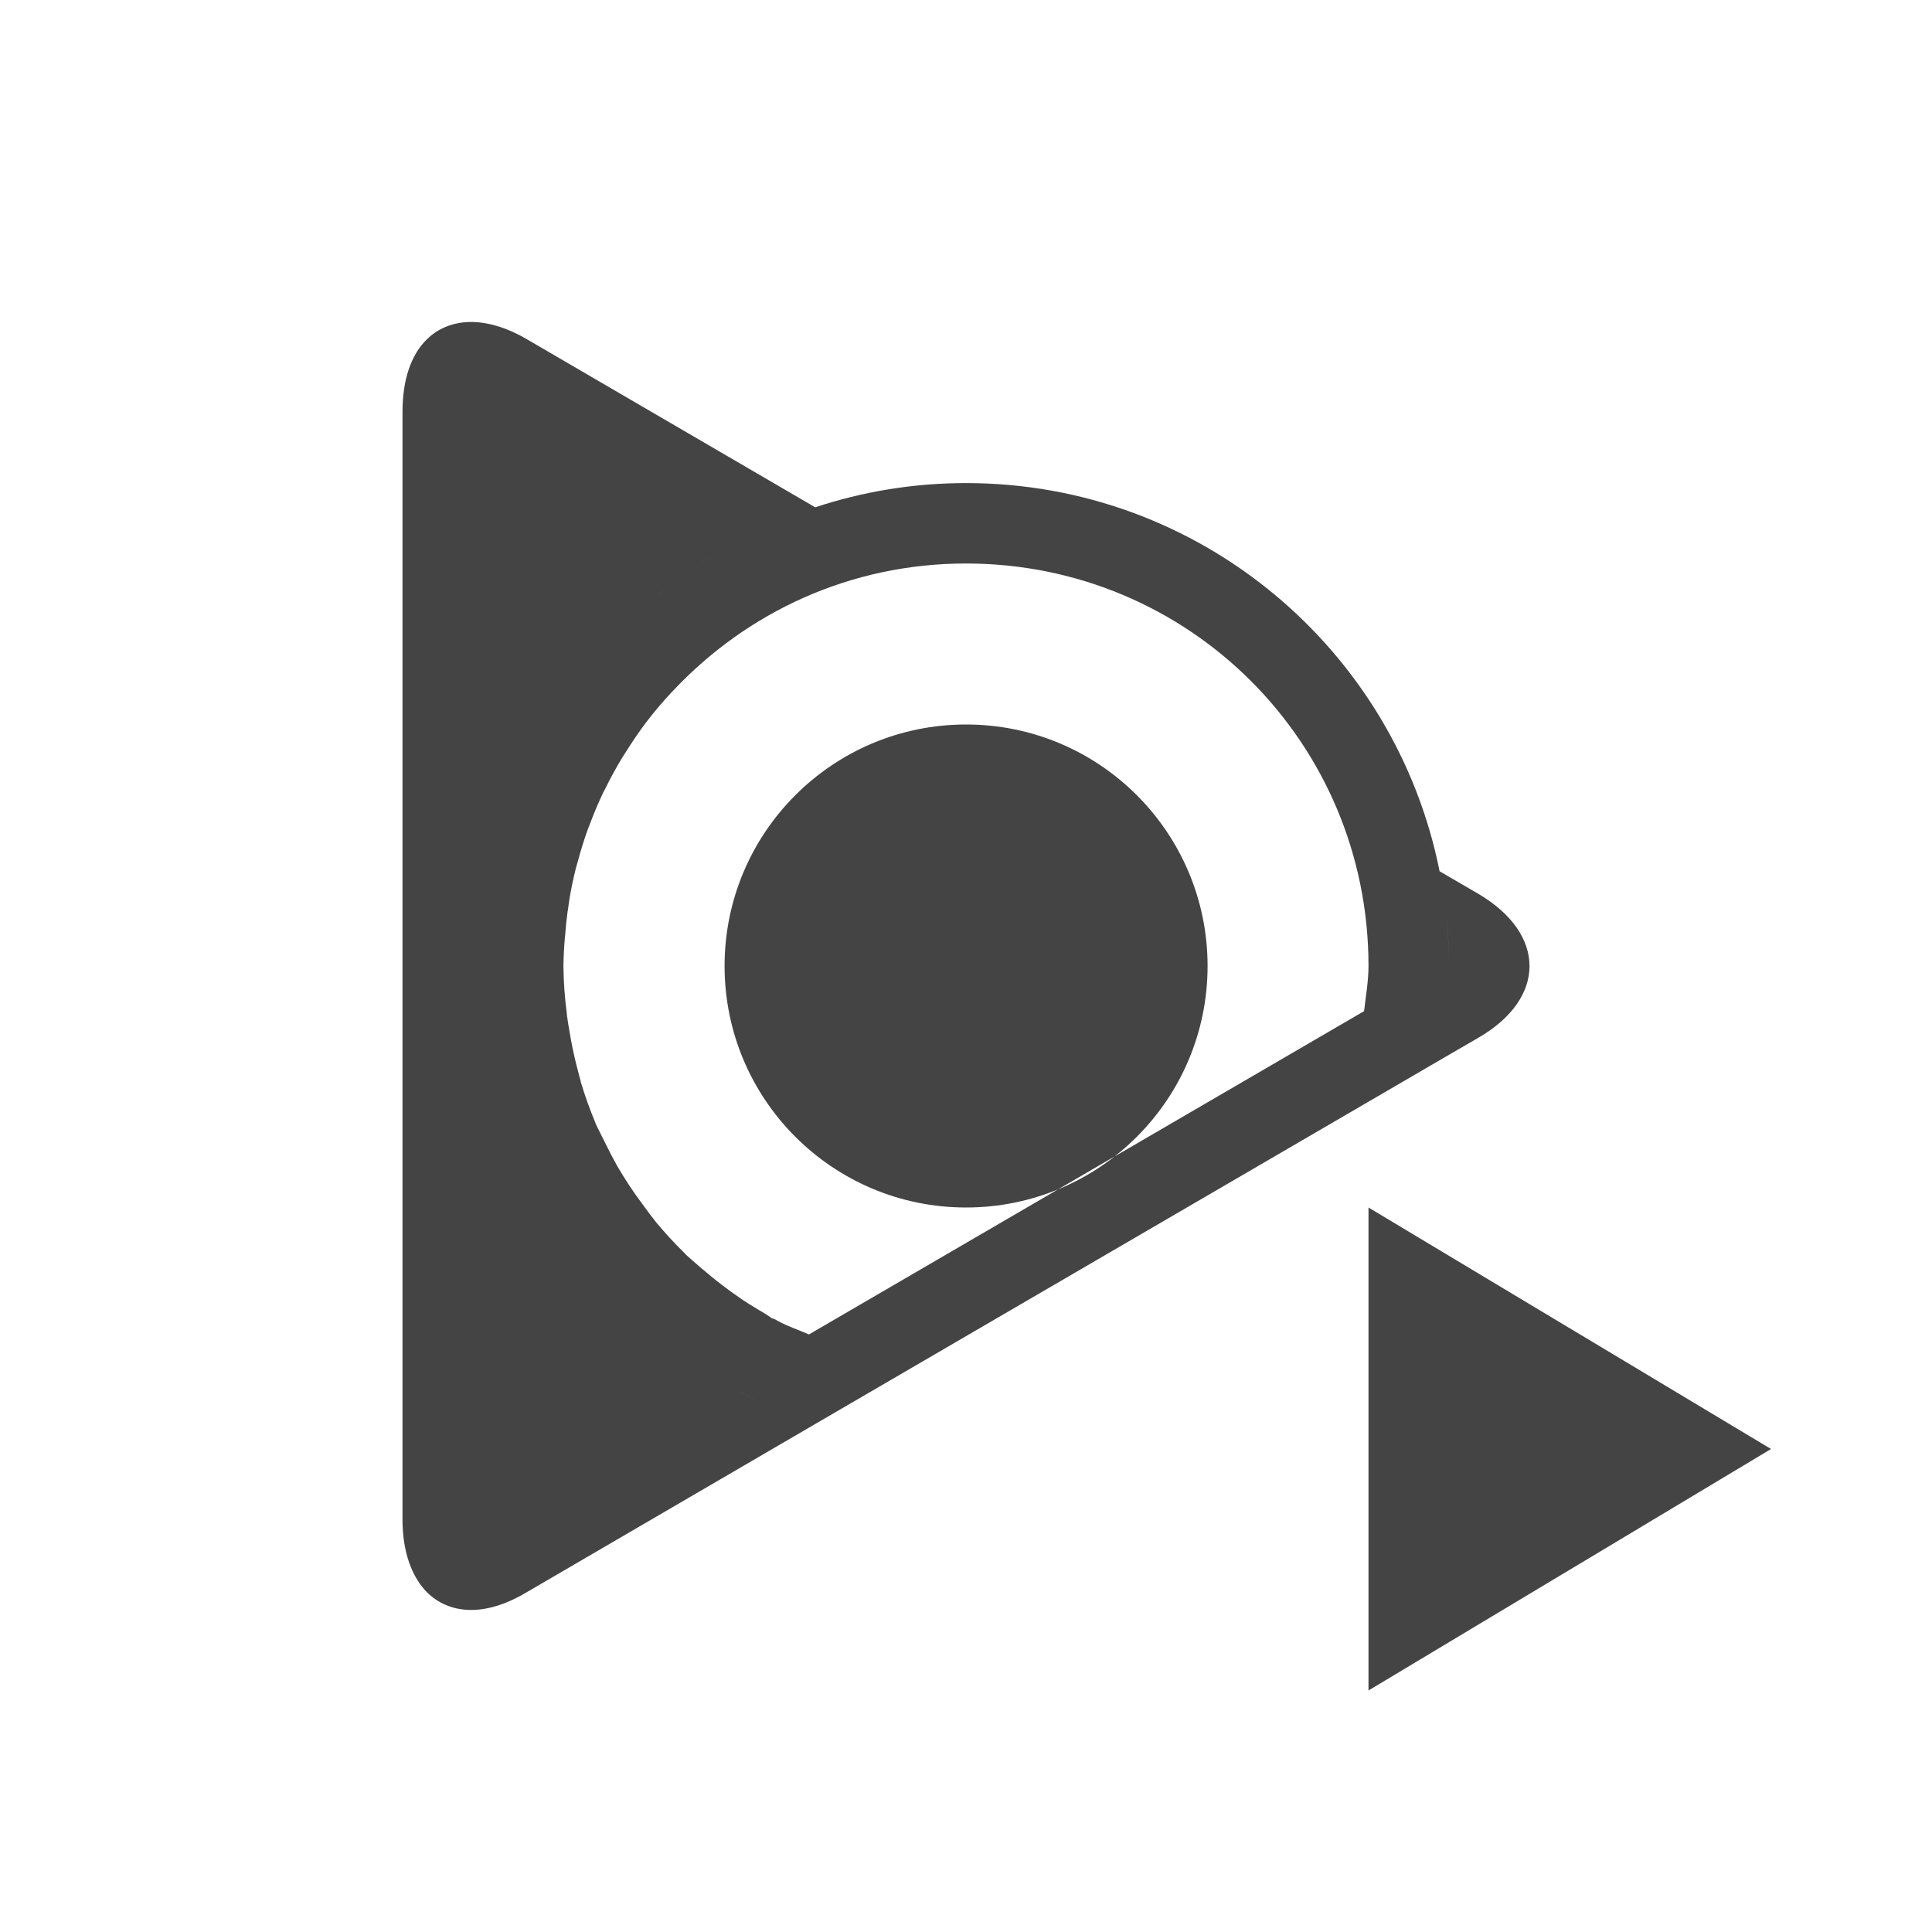
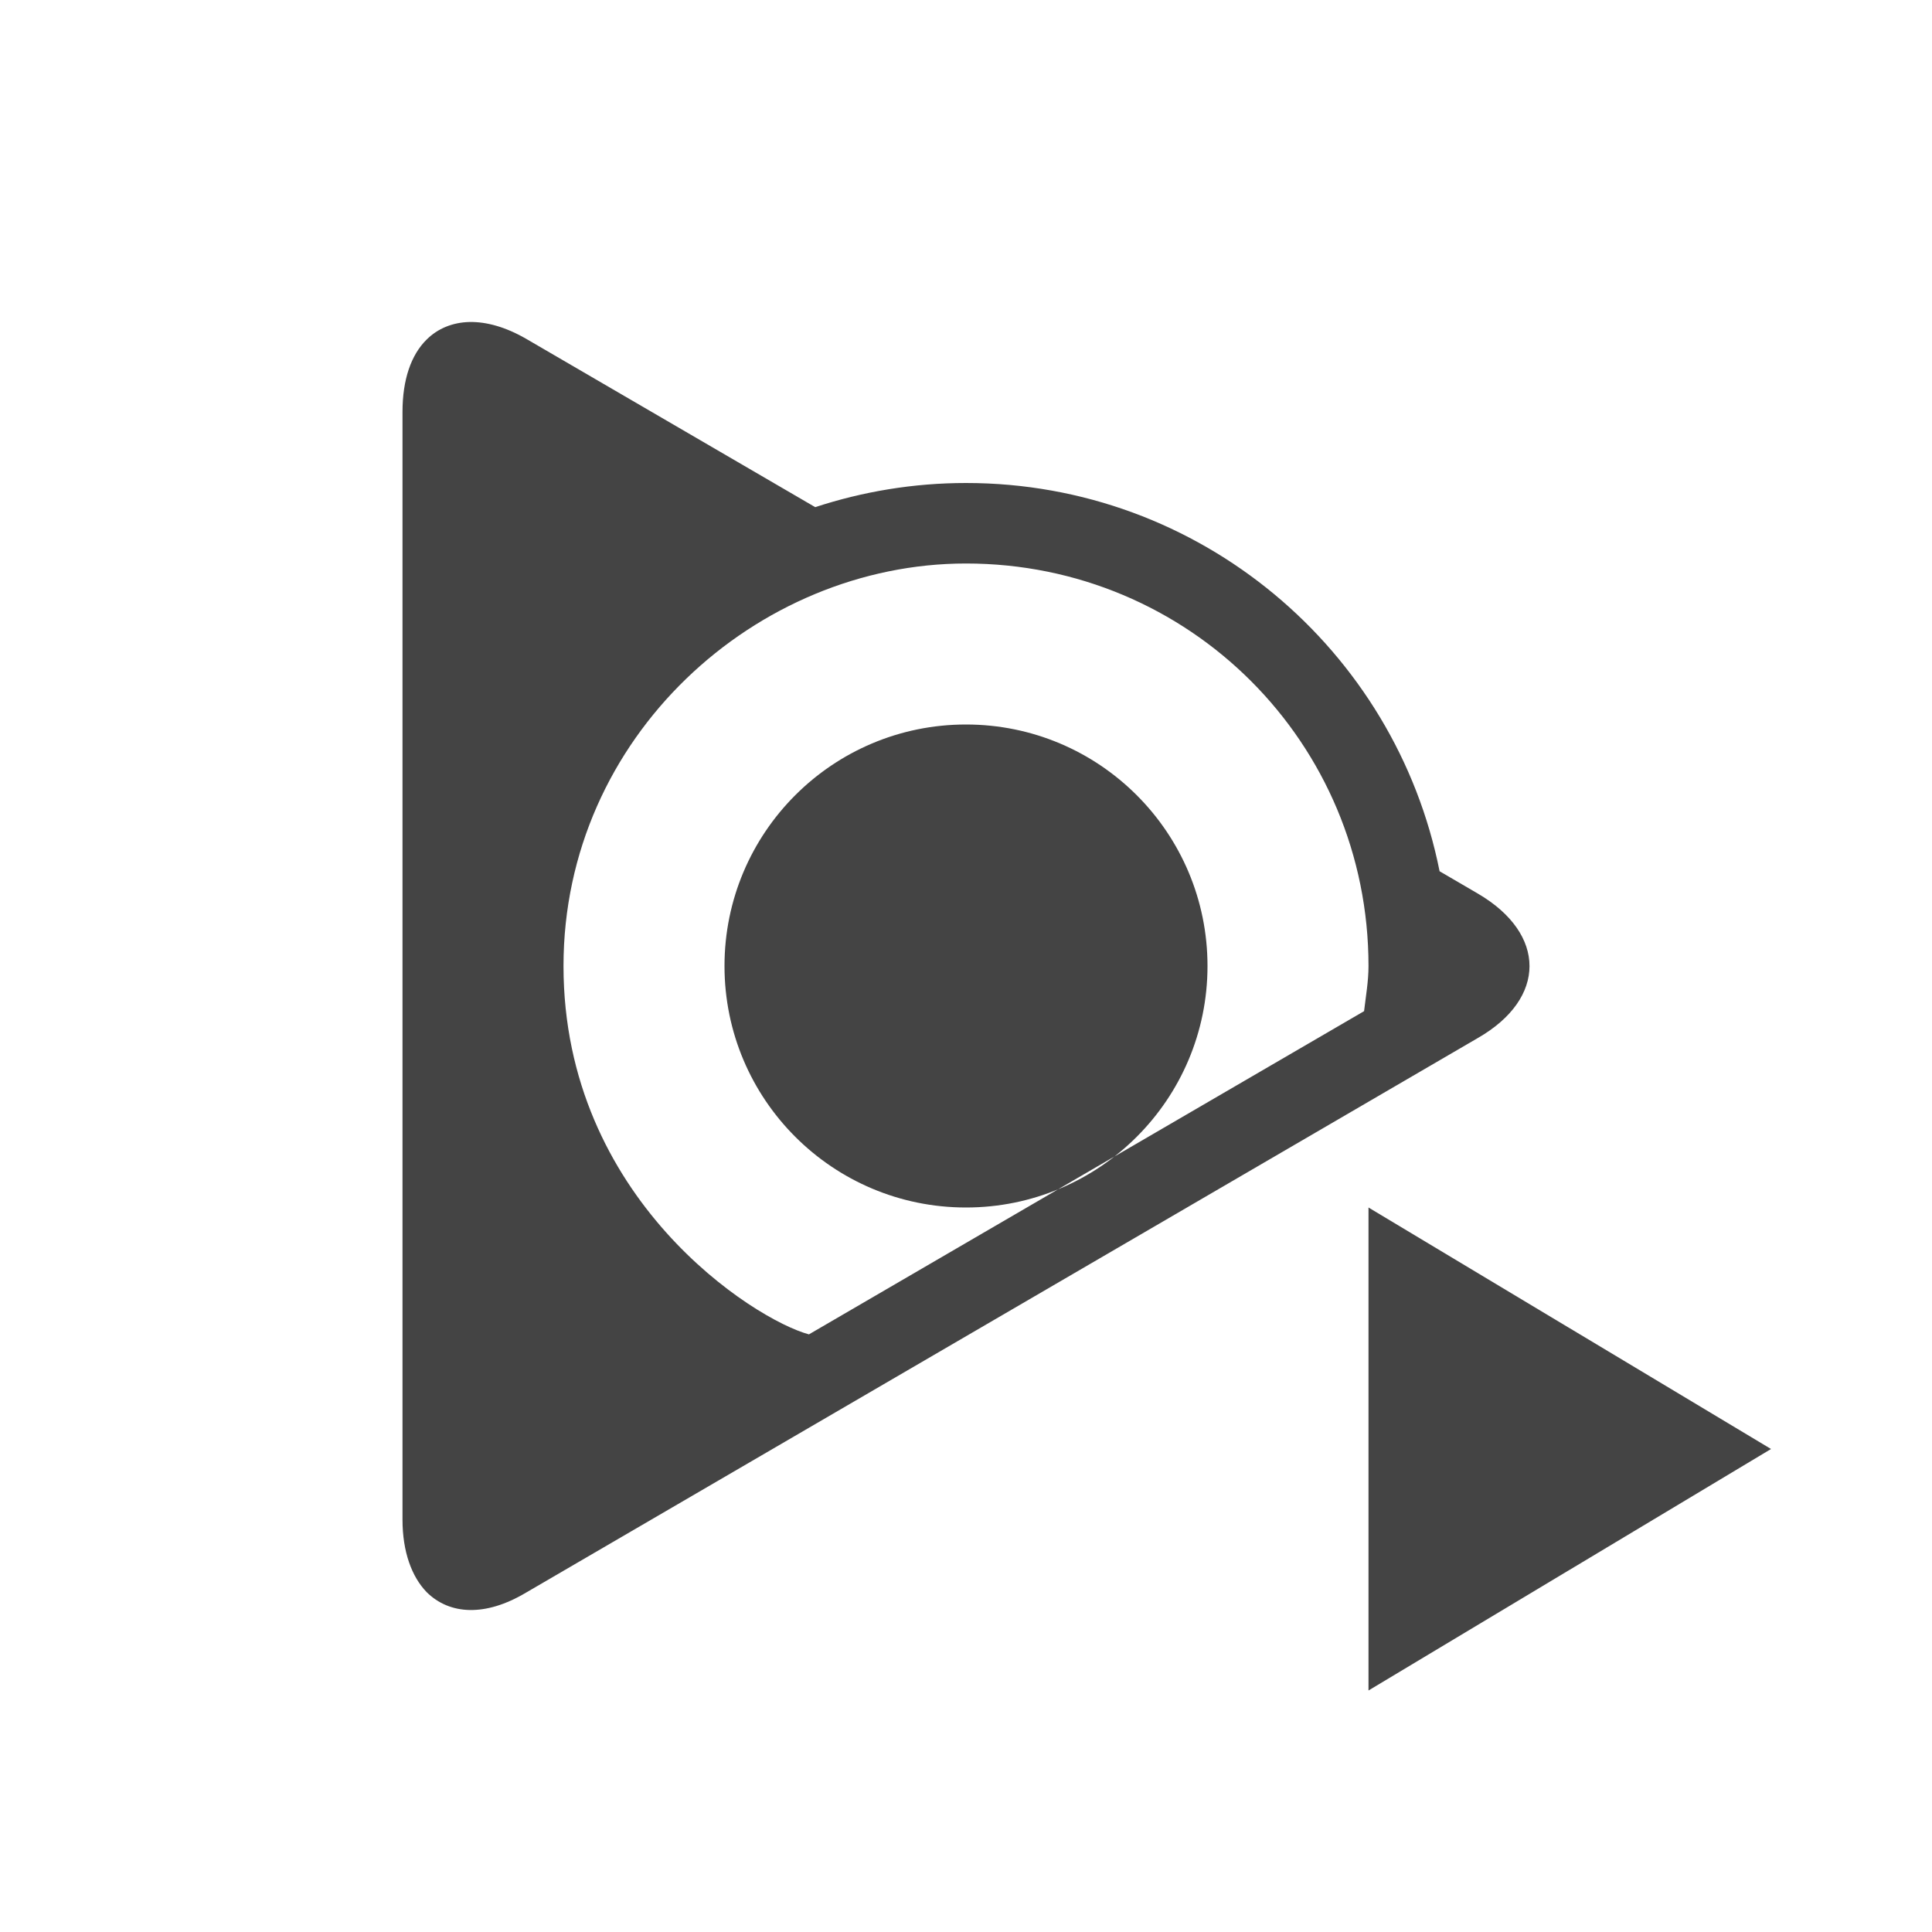
<svg xmlns="http://www.w3.org/2000/svg" width="24" height="24" version="1.1">
  <defs>
    <style id="current-color-scheme" type="text/css">
   .ColorScheme-Text { color:#444444; } .ColorScheme-Highlight { color:#4285f4; }
  </style>
  </defs>
-   <path style="fill:currentColor" class="ColorScheme-Text" d="m 22,18 -2.5,1.5 -2.5,1.5 0,-3 0,-3 2.5,1.5 z M 5.832,4 C 5.621,4.005 5.438,4.081 5.301,4.217 5.106,4.408 5,4.717 5,5.117 l 0,13.76 c 0,0.4 0.115,0.709 0.301,0.9 0.284,0.282 0.727,0.308 1.232,0.008 l 3.588,-2.092 7.764,-4.523 c 0.038,-0.194 0.067,-0.389 0.086,-0.586 -0.019,0.197 -0.048,0.392 -0.086,0.586 l 0.477,-0.277 c 0.851,-0.491 0.851,-1.291 0,-1.791 l -0.479,-0.279 c -0.548,-2.749 -2.972,-4.822 -5.883,-4.822 -0.654,0 -1.284,0.106 -1.873,0.301 L 6.533,4.207 C 6.281,4.062 6.043,3.996 5.832,4 Z m 3.658,2.557 c -0.064,0.03 -0.125,0.062 -0.187,0.094 0.062,-0.032 0.124,-0.064 0.187,-0.094 z M 8.883,6.885 C 8.812,6.929 8.741,6.973 8.672,7.02 8.741,6.973 8.811,6.929 8.883,6.885 Z m 3.117,0.115 c 2.774,0 5,2.227 5,5 2.5e-5,0.188 -0.034,0.374 -0.055,0.561 l -6.896,4.016 C 9.921,16.521 9.787,16.477 9.664,16.41 l -0.021,-0.012 -0.023,-0.012 c -0.019,-0.009 -0.015,-0.003 -0.033,-0.01 -0.011,-0.009 -0.039,-0.031 -0.154,-0.1 l -0.002,0 c -0.074,-0.044 -0.149,-0.091 -0.221,-0.139 l -0.008,-0.006 c -0.088,-0.06 -0.167,-0.117 -0.24,-0.174 l -0.002,-0.002 C 8.881,15.896 8.805,15.833 8.73,15.768 l -0.002,0 C 8.627,15.679 8.558,15.621 8.521,15.586 l -0.002,-0.002 -0.002,-0.002 -0.01,-0.012 -0.014,-0.014 C 8.375,15.44 8.263,15.318 8.156,15.19 8.119,15.145 8.067,15.076 8,14.985 l -0.002,-0.004 -0.002,-0.002 C 7.932,14.894 7.871,14.808 7.812,14.719 l -0.002,-0.004 C 7.757,14.633 7.708,14.555 7.664,14.479 l -0.004,-0.008 C 7.609,14.38 7.563,14.29 7.517,14.196 l -0.002,-0.004 -0.002,-0.004 c -0.057,-0.116 -0.098,-0.193 -0.115,-0.234 l 0,-0.002 c -0.07,-0.168 -0.132,-0.339 -0.184,-0.514 l 0,-0.004 0,-0.002 c -0.01,-0.034 -0.028,-0.103 -0.055,-0.209 -0.033,-0.131 -0.06,-0.264 -0.082,-0.396 -0.016,-0.095 -0.029,-0.166 -0.035,-0.219 l 0,-0.004 0,-0.006 c -0.026,-0.199 -0.041,-0.397 -0.043,-0.598 0.002,-0.117 0.008,-0.233 0.018,-0.35 l 0,-0.008 0.002,-0.006 c 0.007,-0.104 0.018,-0.211 0.033,-0.322 l 0,-0.002 0.002,0 c 0.006,-0.047 0.012,-0.094 0.02,-0.141 l 0,-0.004 c 0.021,-0.128 0.048,-0.253 0.078,-0.375 0.006,-0.024 0.013,-0.048 0.02,-0.072 l 0.002,-0.006 0.002,-0.006 c 0.037,-0.14 0.079,-0.276 0.127,-0.408 l 0,-0.002 c 4.83e-4,-0.001 0.001,-0.003 0.002,-0.004 0.004,-0.011 0.009,-0.022 0.014,-0.033 l 0,-0.004 0.002,-0.002 C 7.373,10.115 7.43,9.978 7.494,9.844 l 0.004,-0.006 0,-0.002 c 0.006,-0.011 0.012,-0.022 0.018,-0.033 l 0.002,-0.004 0.002,-0.004 C 7.583,9.666 7.653,9.538 7.728,9.414 7.741,9.393 7.754,9.373 7.768,9.352 7.853,9.216 7.94,9.087 8.033,8.965 8.135,8.832 8.24,8.709 8.348,8.594 l 0.004,-0.004 0.01,-0.01 C 9.276,7.607 10.559,7 12,7 Z M 8.309,7.285 c -0.062,0.048 -0.124,0.096 -0.184,0.146 0.06,-0.051 0.122,-0.098 0.184,-0.146 z m 9.66,4.105 c 0.021,0.2 0.031,0.404 0.031,0.609 0,-0.206 -0.011,-0.409 -0.031,-0.609 z M 6,12 c 0.003,0.126 0.01,0.253 0.021,0.379 -0.011,-0.126 -0.018,-0.252 -0.021,-0.379 z m 0.256,1.719 c 0.031,0.097 0.065,0.194 0.102,0.289 -0.036,-0.095 -0.07,-0.192 -0.102,-0.289 z m 2.936,3.572 C 9.339,17.369 9.489,17.441 9.643,17.506 9.489,17.441 9.339,17.369 9.191,17.291 Z m 5.809,-5.291 c 0,1.657 -1.343,3 -3,3 -1.657,0 -3,-1.343 -3,-3 0,-1.657 1.343,-3 3,-3 1.657,0 3,1.343 3,3 z" />
+   <path style="fill:currentColor" class="ColorScheme-Text" d="M 15,12 C 15,13.657 13.657,15 12,15 10.343,15 9,13.657 9,12 9,10.343 10.343,9 12,9 13.657,9 15,10.343 15,12 Z M 5.832,4 C 5.622,4.005 5.438,4.081 5.301,4.217 5.106,4.408 5,4.717 5,5.117 V 18.877 C 5,19.277 5.115,19.587 5.3,19.778 5.585,20.06 6.028,20.086 6.533,19.785 L 18.361,12.893 C 19.213,12.402 19.213,11.602 18.361,11.102 L 17.883,10.823 C 17.335,8.073 14.911,6 12,6 11.346,6 10.716,6.107 10.127,6.3 L 6.533,4.207 C 6.281,4.062 6.043,3.996 5.832,4 Z M 12,7 C 14.774,7 17,9.227 17,12 17,12.189 16.967,12.374 16.945,12.561 L 10.049,16.576 C 9.372,16.395 7,14.893 7,12 7,9.15 9.399,7 12,7 Z M 22,18 17,21 V 15 Z" />
</svg>
